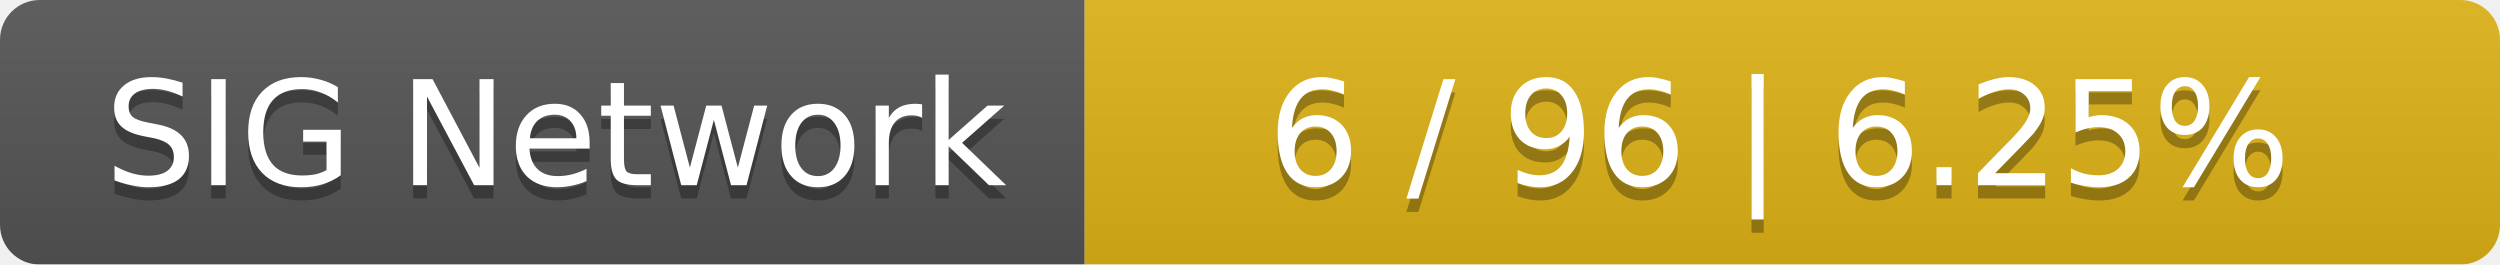
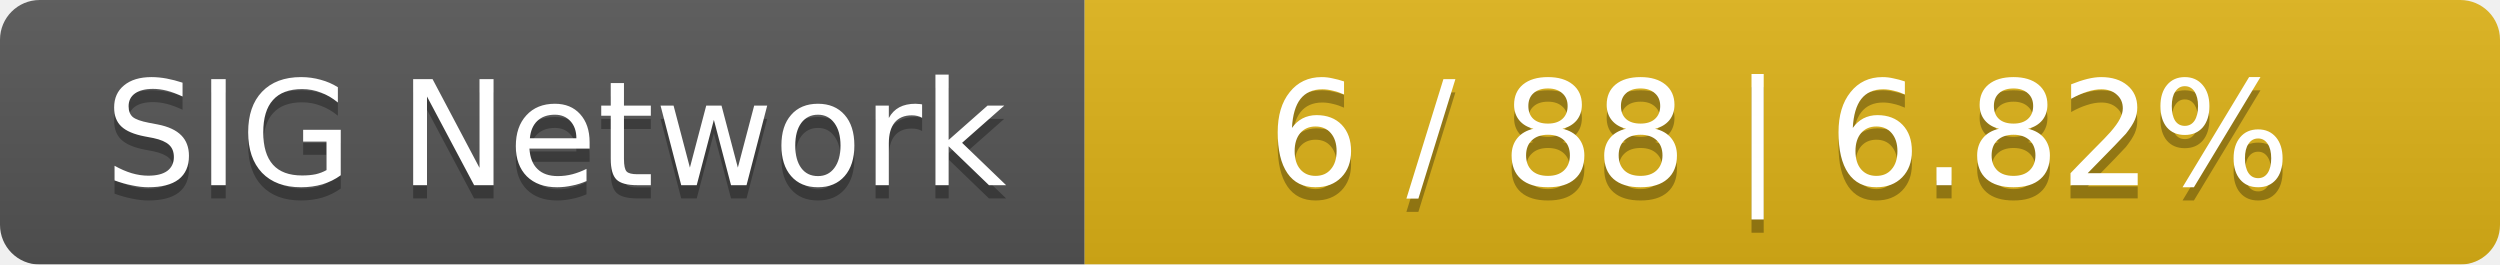
<svg xmlns="http://www.w3.org/2000/svg" width="189" height="20">
  <linearGradient id="smooth" x2="0" y2="100%">
    <stop offset="0" stop-color="#bbb" stop-opacity=".1" />
    <stop offset="1" stop-opacity=".1" />
  </linearGradient>
  <mask id="round">
    <rect width="189" height="20" rx="3" fill="#fff" />
  </mask>
  <g mask="url(#round)">
    <rect width="82" height="20" fill="#555" />
    <rect x="82" width="107" height="20" fill="#dfb317" />
    <rect width="189" height="20" fill="url(#smooth)" />
  </g>
  <g fill="#fff" text-anchor="middle" font-family="DejaVu Sans,Verdana,Geneva,sans-serif" font-size="11">
    <text x="42" y="15" fill="#010101" fill-opacity=".3">SIG Network</text>
    <text x="42" y="14">SIG Network</text>
-     <text x="134.5" y="15" fill="#010101" fill-opacity=".3">6 / 96    |    6.25%</text>
-     <text x="134.5" y="14">6 / 96    |    6.25%</text>
+     <text x="134.5" y="15" fill="#010101" fill-opacity=".3">6 / 88    |    6.82%</text>
+     <text x="134.5" y="14">6 / 88    |    6.82%</text>
  </g>
</svg>
